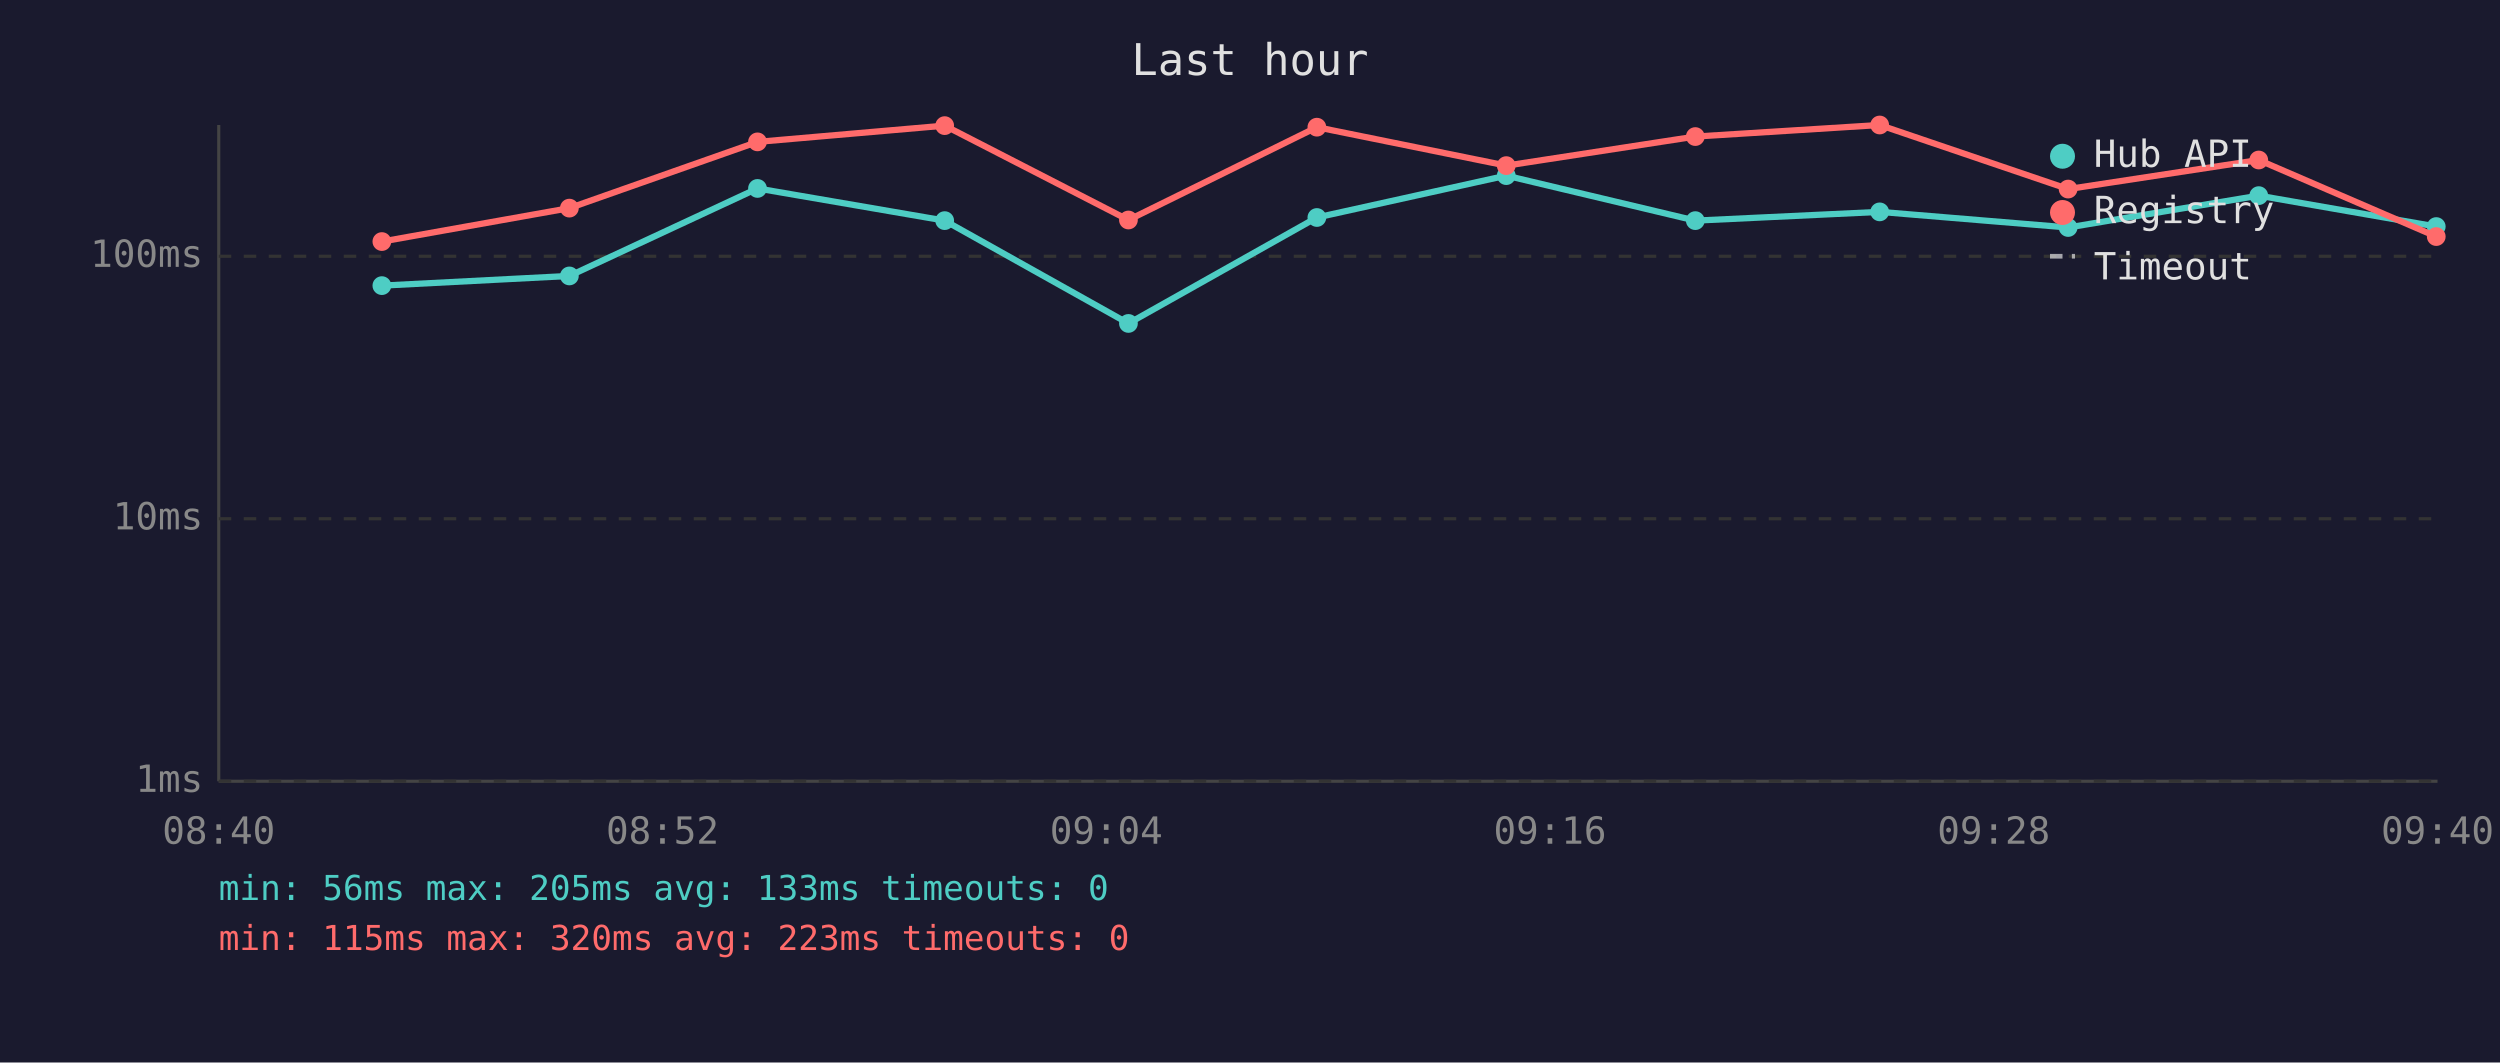
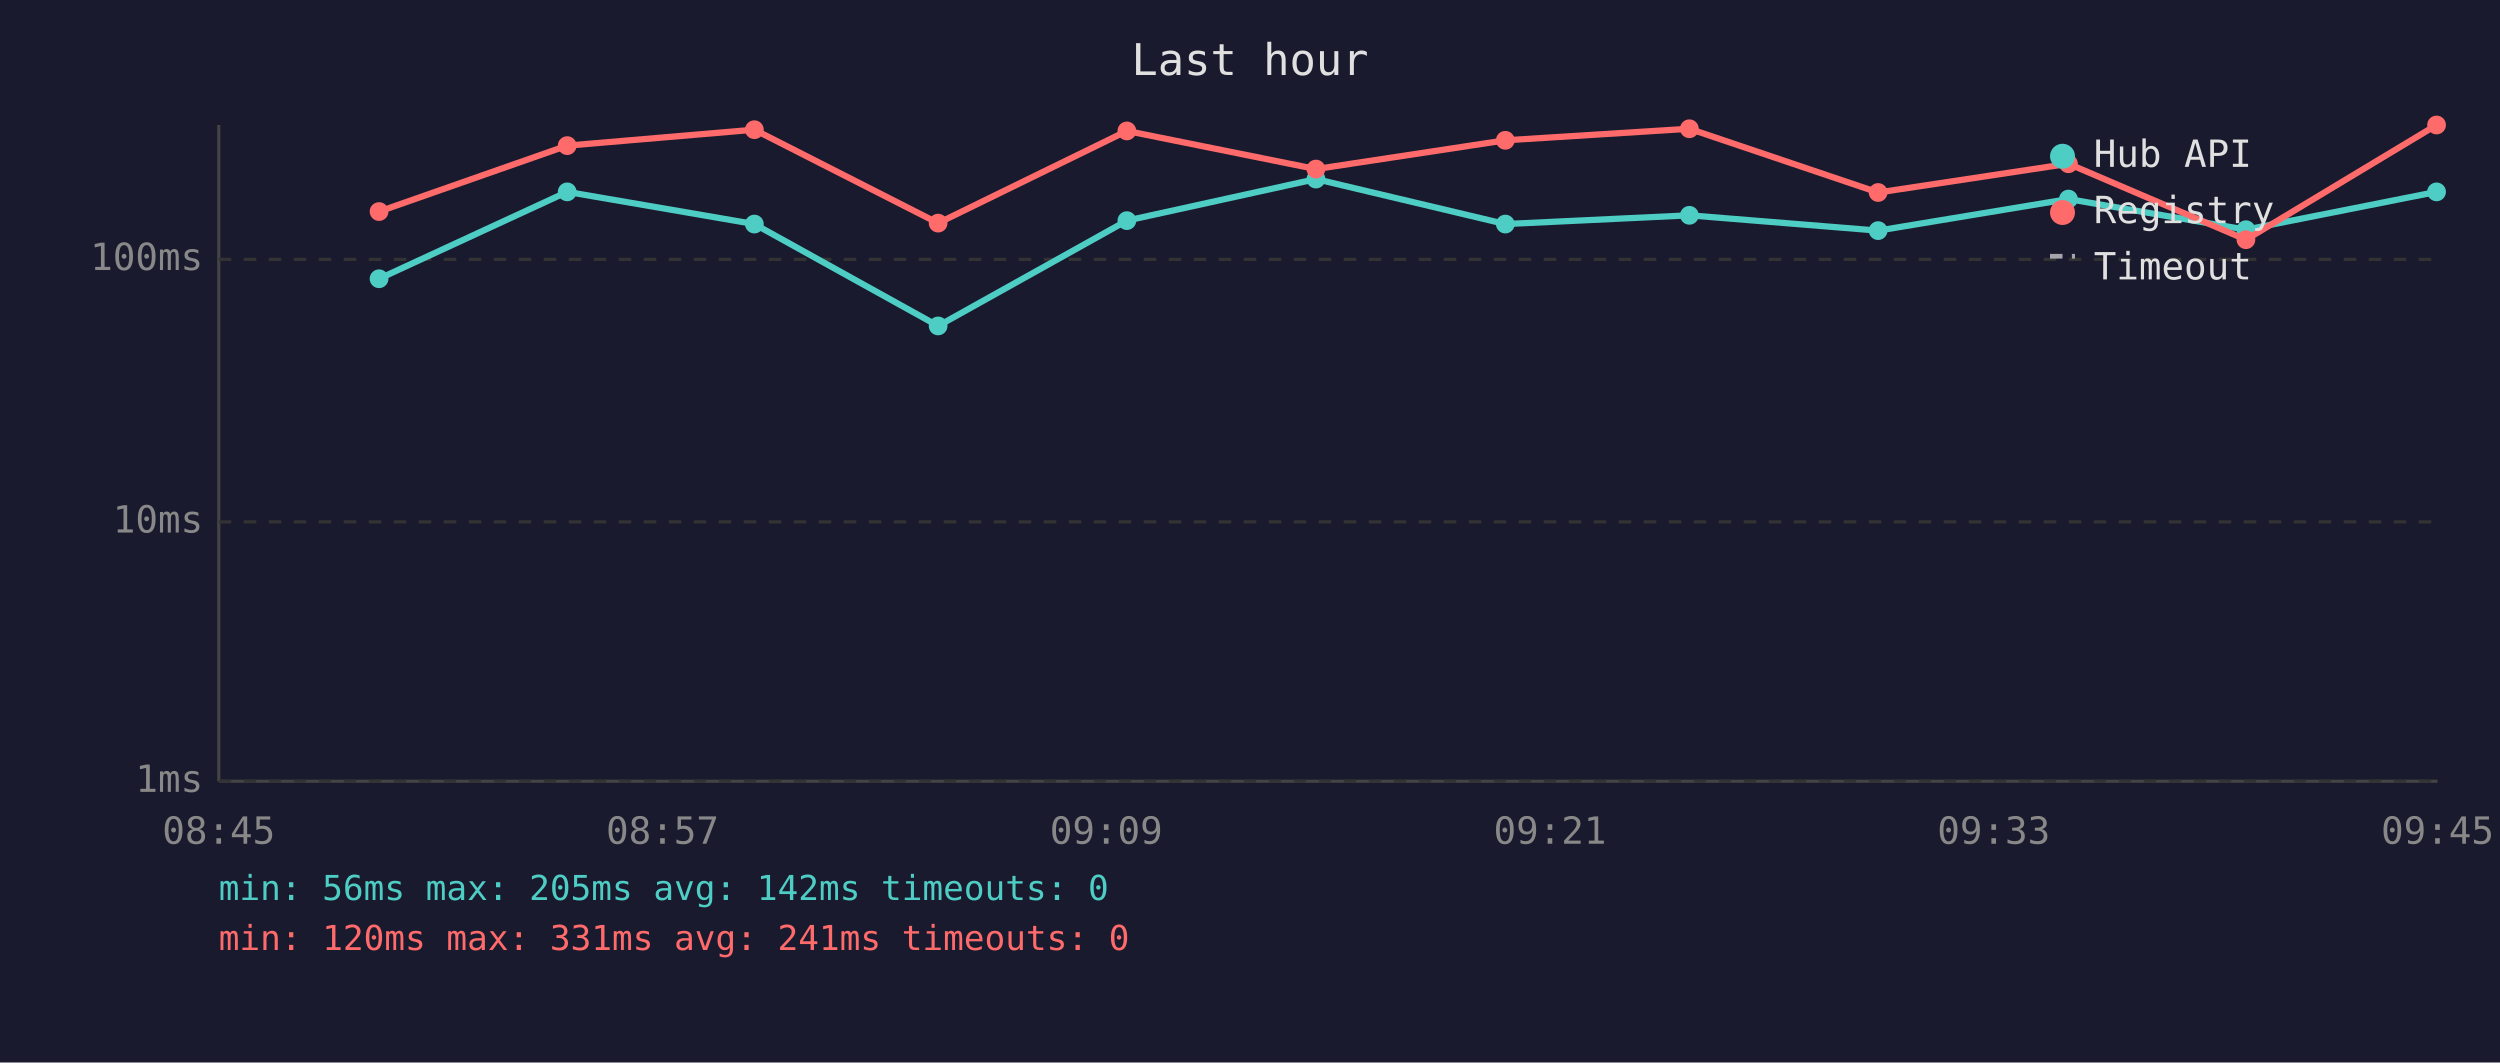
<svg xmlns="http://www.w3.org/2000/svg" viewBox="0 0 800 340" font-family="monospace" font-size="12">
  <rect width="800" height="340" fill="#1a1a2e" />
  <text x="400" y="24" fill="#e0e0e0" font-size="14" text-anchor="middle">Last hour</text>
  <line x1="70" y1="40" x2="70" y2="250" stroke="#444" stroke-width="1" />
  <line x1="70" y1="250" x2="780" y2="250" stroke="#444" stroke-width="1" />
  <line x1="70" y1="250" x2="780" y2="250" stroke="#333" stroke-width="1" stroke-dasharray="4" />
  <text x="65" y="250" fill="#888" text-anchor="end" dominant-baseline="middle">1ms</text>
-   <line x1="70" y1="166" x2="780" y2="166" stroke="#333" stroke-width="1" stroke-dasharray="4" />
-   <text x="65" y="166" fill="#888" text-anchor="end" dominant-baseline="middle">10ms</text>
-   <line x1="70" y1="82" x2="780" y2="82" stroke="#333" stroke-width="1" stroke-dasharray="4" />
-   <text x="65" y="82" fill="#888" text-anchor="end" dominant-baseline="middle">100ms</text>
-   <text x="70" y="270" fill="#888" text-anchor="middle">08:40</text>
-   <text x="212" y="270" fill="#888" text-anchor="middle">08:52</text>
-   <text x="354" y="270" fill="#888" text-anchor="middle">09:04</text>
-   <text x="496" y="270" fill="#888" text-anchor="middle">09:16</text>
-   <text x="638" y="270" fill="#888" text-anchor="middle">09:28</text>
-   <text x="780" y="270" fill="#888" text-anchor="middle">09:40</text>
-   <polyline points="122.2,91.4 182.2,88.3 242.4,60.3 302.3,70.6 361.1,103.5 421.4,69.6 482.0,56.2 542.5,70.6 601.5,67.8 661.8,72.8 722.8,62.6 779.6,72.5" fill="none" stroke="#4ecdc4" stroke-width="2" opacity="1" />
-   <circle cx="122.2" cy="91.4" r="3" fill="#4ecdc4" />
-   <circle cx="182.2" cy="88.3" r="3" fill="#4ecdc4" />
-   <circle cx="242.4" cy="60.3" r="3" fill="#4ecdc4" />
-   <circle cx="302.3" cy="70.6" r="3" fill="#4ecdc4" />
-   <circle cx="361.1" cy="103.5" r="3" fill="#4ecdc4" />
-   <circle cx="421.4" cy="69.6" r="3" fill="#4ecdc4" />
-   <circle cx="482.0" cy="56.2" r="3" fill="#4ecdc4" />
-   <circle cx="542.5" cy="70.6" r="3" fill="#4ecdc4" />
-   <circle cx="601.5" cy="67.8" r="3" fill="#4ecdc4" />
-   <circle cx="661.8" cy="72.8" r="3" fill="#4ecdc4" />
-   <circle cx="722.8" cy="62.6" r="3" fill="#4ecdc4" />
-   <circle cx="779.6" cy="72.5" r="3" fill="#4ecdc4" />
-   <polyline points="122.2,77.3 182.2,66.6 242.4,45.4 302.3,40.2 361.1,70.4 421.4,40.7 482.0,53.0 542.5,43.7 601.5,40.0 661.8,60.5 722.8,51.2 779.6,75.7" fill="none" stroke="#ff6b6b" stroke-width="2" opacity="1" />
-   <circle cx="122.2" cy="77.3" r="3" fill="#ff6b6b" />
-   <circle cx="182.2" cy="66.6" r="3" fill="#ff6b6b" />
-   <circle cx="242.4" cy="45.4" r="3" fill="#ff6b6b" />
-   <circle cx="302.3" cy="40.2" r="3" fill="#ff6b6b" />
-   <circle cx="361.1" cy="70.4" r="3" fill="#ff6b6b" />
-   <circle cx="421.4" cy="40.7" r="3" fill="#ff6b6b" />
-   <circle cx="482.0" cy="53.0" r="3" fill="#ff6b6b" />
-   <circle cx="542.5" cy="43.7" r="3" fill="#ff6b6b" />
-   <circle cx="601.5" cy="40.0" r="3" fill="#ff6b6b" />
-   <circle cx="661.8" cy="60.5" r="3" fill="#ff6b6b" />
-   <circle cx="722.8" cy="51.2" r="3" fill="#ff6b6b" />
-   <circle cx="779.6" cy="75.7" r="3" fill="#ff6b6b" />
+   <line x1="70" y1="167" x2="780" y2="167" stroke="#333" stroke-width="1" stroke-dasharray="4" />
+   <text x="65" y="167" fill="#888" text-anchor="end" dominant-baseline="middle">10ms</text>
+   <line x1="70" y1="83" x2="780" y2="83" stroke="#333" stroke-width="1" stroke-dasharray="4" />
+   <text x="65" y="83" fill="#888" text-anchor="end" dominant-baseline="middle">100ms</text>
+   <text x="70" y="270" fill="#888" text-anchor="middle">08:45</text>
+   <text x="212" y="270" fill="#888" text-anchor="middle">08:57</text>
+   <text x="354" y="270" fill="#888" text-anchor="middle">09:09</text>
+   <text x="496" y="270" fill="#888" text-anchor="middle">09:21</text>
+   <text x="638" y="270" fill="#888" text-anchor="middle">09:33</text>
+   <text x="780" y="270" fill="#888" text-anchor="middle">09:45</text>
+   <polyline points="121.3,89.2 181.5,61.4 241.4,71.7 300.2,104.3 360.6,70.6 421.1,57.3 481.7,71.7 540.6,68.9 601.0,73.8 661.9,63.7 718.7,73.5 779.7,61.4" fill="none" stroke="#4ecdc4" stroke-width="2" opacity="1" />
+   <circle cx="121.3" cy="89.2" r="3" fill="#4ecdc4" />
+   <circle cx="181.5" cy="61.4" r="3" fill="#4ecdc4" />
+   <circle cx="241.4" cy="71.7" r="3" fill="#4ecdc4" />
+   <circle cx="300.2" cy="104.3" r="3" fill="#4ecdc4" />
+   <circle cx="360.6" cy="70.6" r="3" fill="#4ecdc4" />
+   <circle cx="421.1" cy="57.3" r="3" fill="#4ecdc4" />
+   <circle cx="481.7" cy="71.7" r="3" fill="#4ecdc4" />
+   <circle cx="540.6" cy="68.9" r="3" fill="#4ecdc4" />
+   <circle cx="601.0" cy="73.8" r="3" fill="#4ecdc4" />
+   <circle cx="661.9" cy="63.7" r="3" fill="#4ecdc4" />
+   <circle cx="718.7" cy="73.5" r="3" fill="#4ecdc4" />
+   <circle cx="779.7" cy="61.4" r="3" fill="#4ecdc4" />
+   <polyline points="121.3,67.7 181.5,46.6 241.4,41.5 300.2,71.4 360.6,41.9 421.1,54.1 481.7,44.9 540.6,41.2 601.0,61.6 661.9,52.4 718.7,76.7 779.7,40.0" fill="none" stroke="#ff6b6b" stroke-width="2" opacity="1" />
+   <circle cx="121.3" cy="67.7" r="3" fill="#ff6b6b" />
+   <circle cx="181.5" cy="46.6" r="3" fill="#ff6b6b" />
+   <circle cx="241.4" cy="41.5" r="3" fill="#ff6b6b" />
+   <circle cx="300.2" cy="71.4" r="3" fill="#ff6b6b" />
+   <circle cx="360.6" cy="41.9" r="3" fill="#ff6b6b" />
+   <circle cx="421.1" cy="54.1" r="3" fill="#ff6b6b" />
+   <circle cx="481.7" cy="44.9" r="3" fill="#ff6b6b" />
+   <circle cx="540.6" cy="41.2" r="3" fill="#ff6b6b" />
+   <circle cx="601.0" cy="61.6" r="3" fill="#ff6b6b" />
+   <circle cx="661.9" cy="52.4" r="3" fill="#ff6b6b" />
+   <circle cx="718.7" cy="76.7" r="3" fill="#ff6b6b" />
+   <circle cx="779.7" cy="40.0" r="3" fill="#ff6b6b" />
  <circle cx="660" cy="50" r="4" fill="#4ecdc4" />
  <text x="670" y="50" fill="#e0e0e0" dominant-baseline="middle">Hub API</text>
  <circle cx="660" cy="68" r="4" fill="#ff6b6b" />
  <text x="670" y="68" fill="#e0e0e0" dominant-baseline="middle">Registry</text>
  <line x1="656" y1="82" x2="664" y2="82" stroke="#e0e0e0" stroke-width="1.5" stroke-dasharray="4,3" opacity="0.7" />
  <text x="670" y="86" fill="#e0e0e0" dominant-baseline="middle">Timeout</text>
-   <text x="70" y="288" fill="#4ecdc4" font-size="11">min: 56ms  max: 205ms  avg: 133ms  timeouts: 0</text>
-   <text x="70" y="304" fill="#ff6b6b" font-size="11">min: 115ms  max: 320ms  avg: 223ms  timeouts: 0</text>
+   <text x="70" y="288" fill="#4ecdc4" font-size="11">min: 56ms  max: 205ms  avg: 142ms  timeouts: 0</text>
+   <text x="70" y="304" fill="#ff6b6b" font-size="11">min: 120ms  max: 331ms  avg: 241ms  timeouts: 0</text>
</svg>
